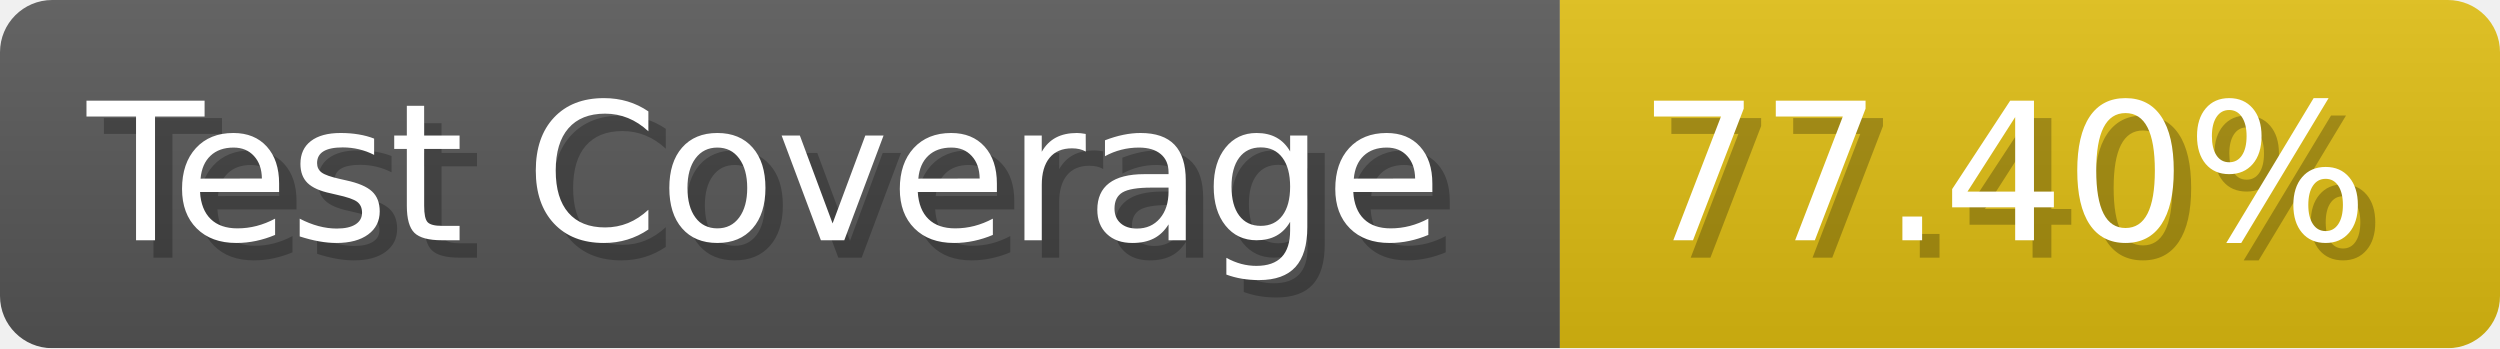
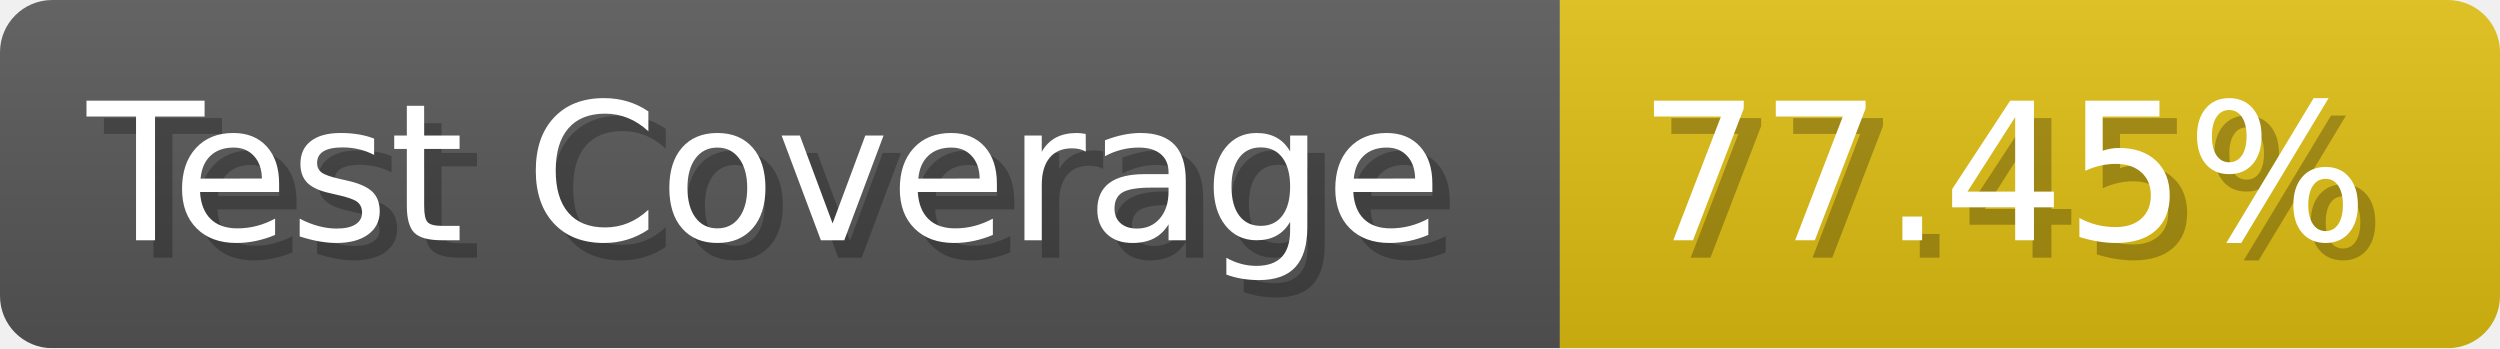
- <svg xmlns="http://www.w3.org/2000/svg" width="143.6" height="20" viewBox="0 0 1436 200" role="img" aria-label="Test Coverage: 77.40%">
+ <svg xmlns="http://www.w3.org/2000/svg" width="143.6" height="20" viewBox="0 0 1436 200" role="img" aria-label="Test Coverage: 77.45%">
  <linearGradient id="a" x2="0" y2="100%">
    <stop offset="0" stop-opacity=".1" stop-color="#EEE" />
    <stop offset="1" stop-opacity=".1" />
  </linearGradient>
  <mask id="m">
    <rect width="1436" height="200" rx="30" fill="#FFF" />
  </mask>
  <g mask="url(#m)">
    <rect width="896" height="200" fill="#555" />
    <rect width="540" height="200" fill="#DB1" x="896" />
    <rect width="1436" height="200" fill="url(#a)" />
  </g>
  <g aria-hidden="true" fill="#fff" text-anchor="start" font-family="Verdana,DejaVu Sans,sans-serif" font-size="110">
    <text x="60" y="148" textLength="796" fill="#000" opacity="0.25">Test Coverage</text>
    <text x="50" y="138" textLength="796">Test Coverage</text>
-     <text x="951" y="148" textLength="440" fill="#000" opacity="0.25">77.40%</text>
-     <text x="941" y="138" textLength="440">77.40%</text>
+     <text x="951" y="148" textLength="440" fill="#000" opacity="0.25">77.45%</text>
+     <text x="941" y="138" textLength="440">77.45%</text>
  </g>
</svg>
